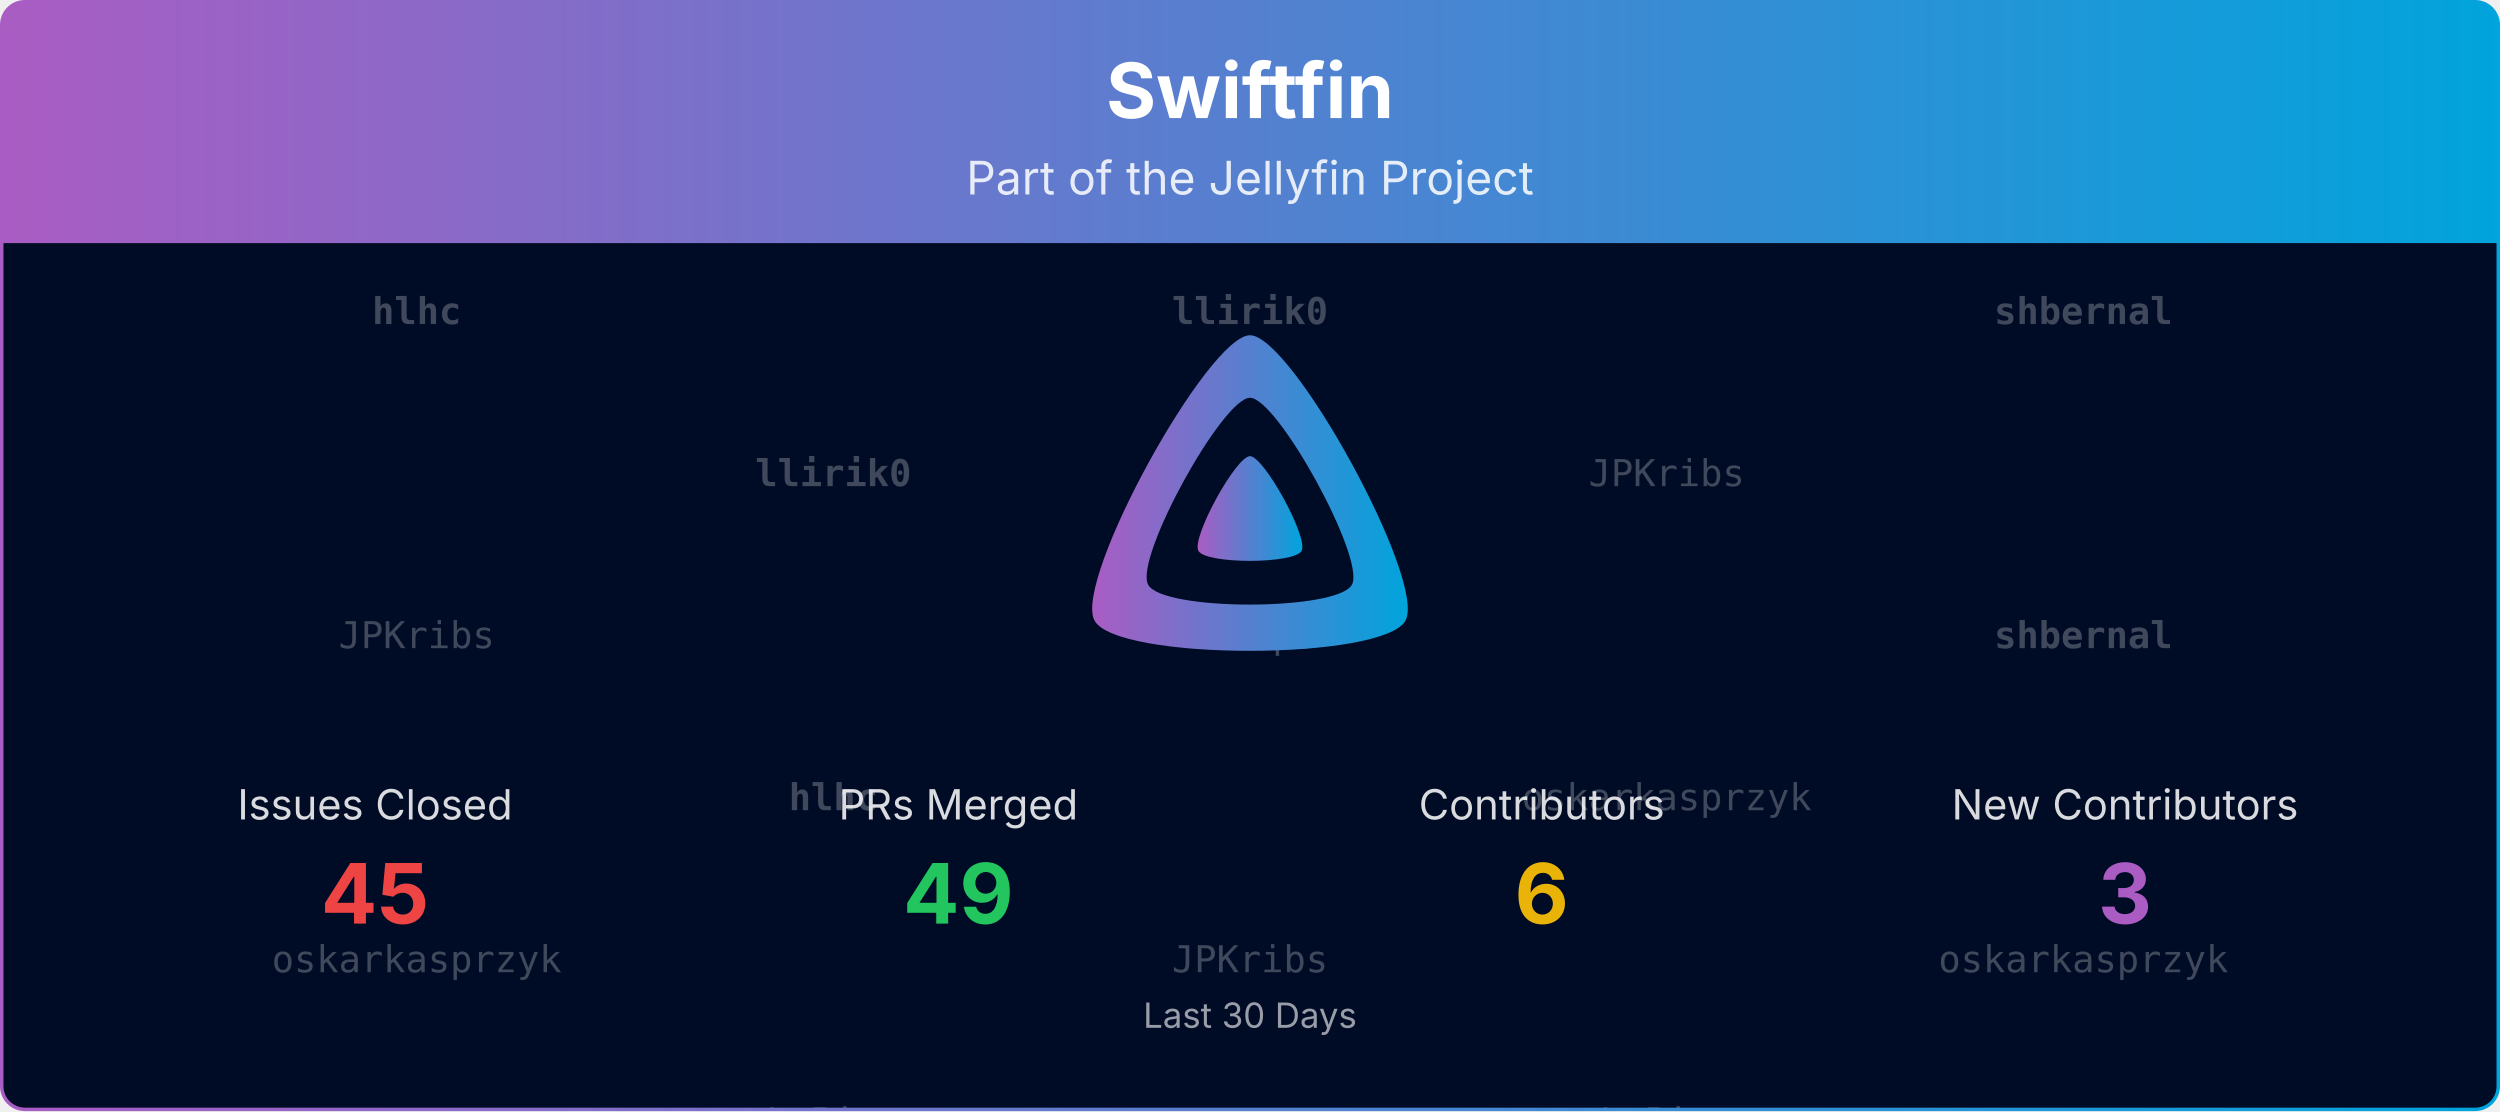
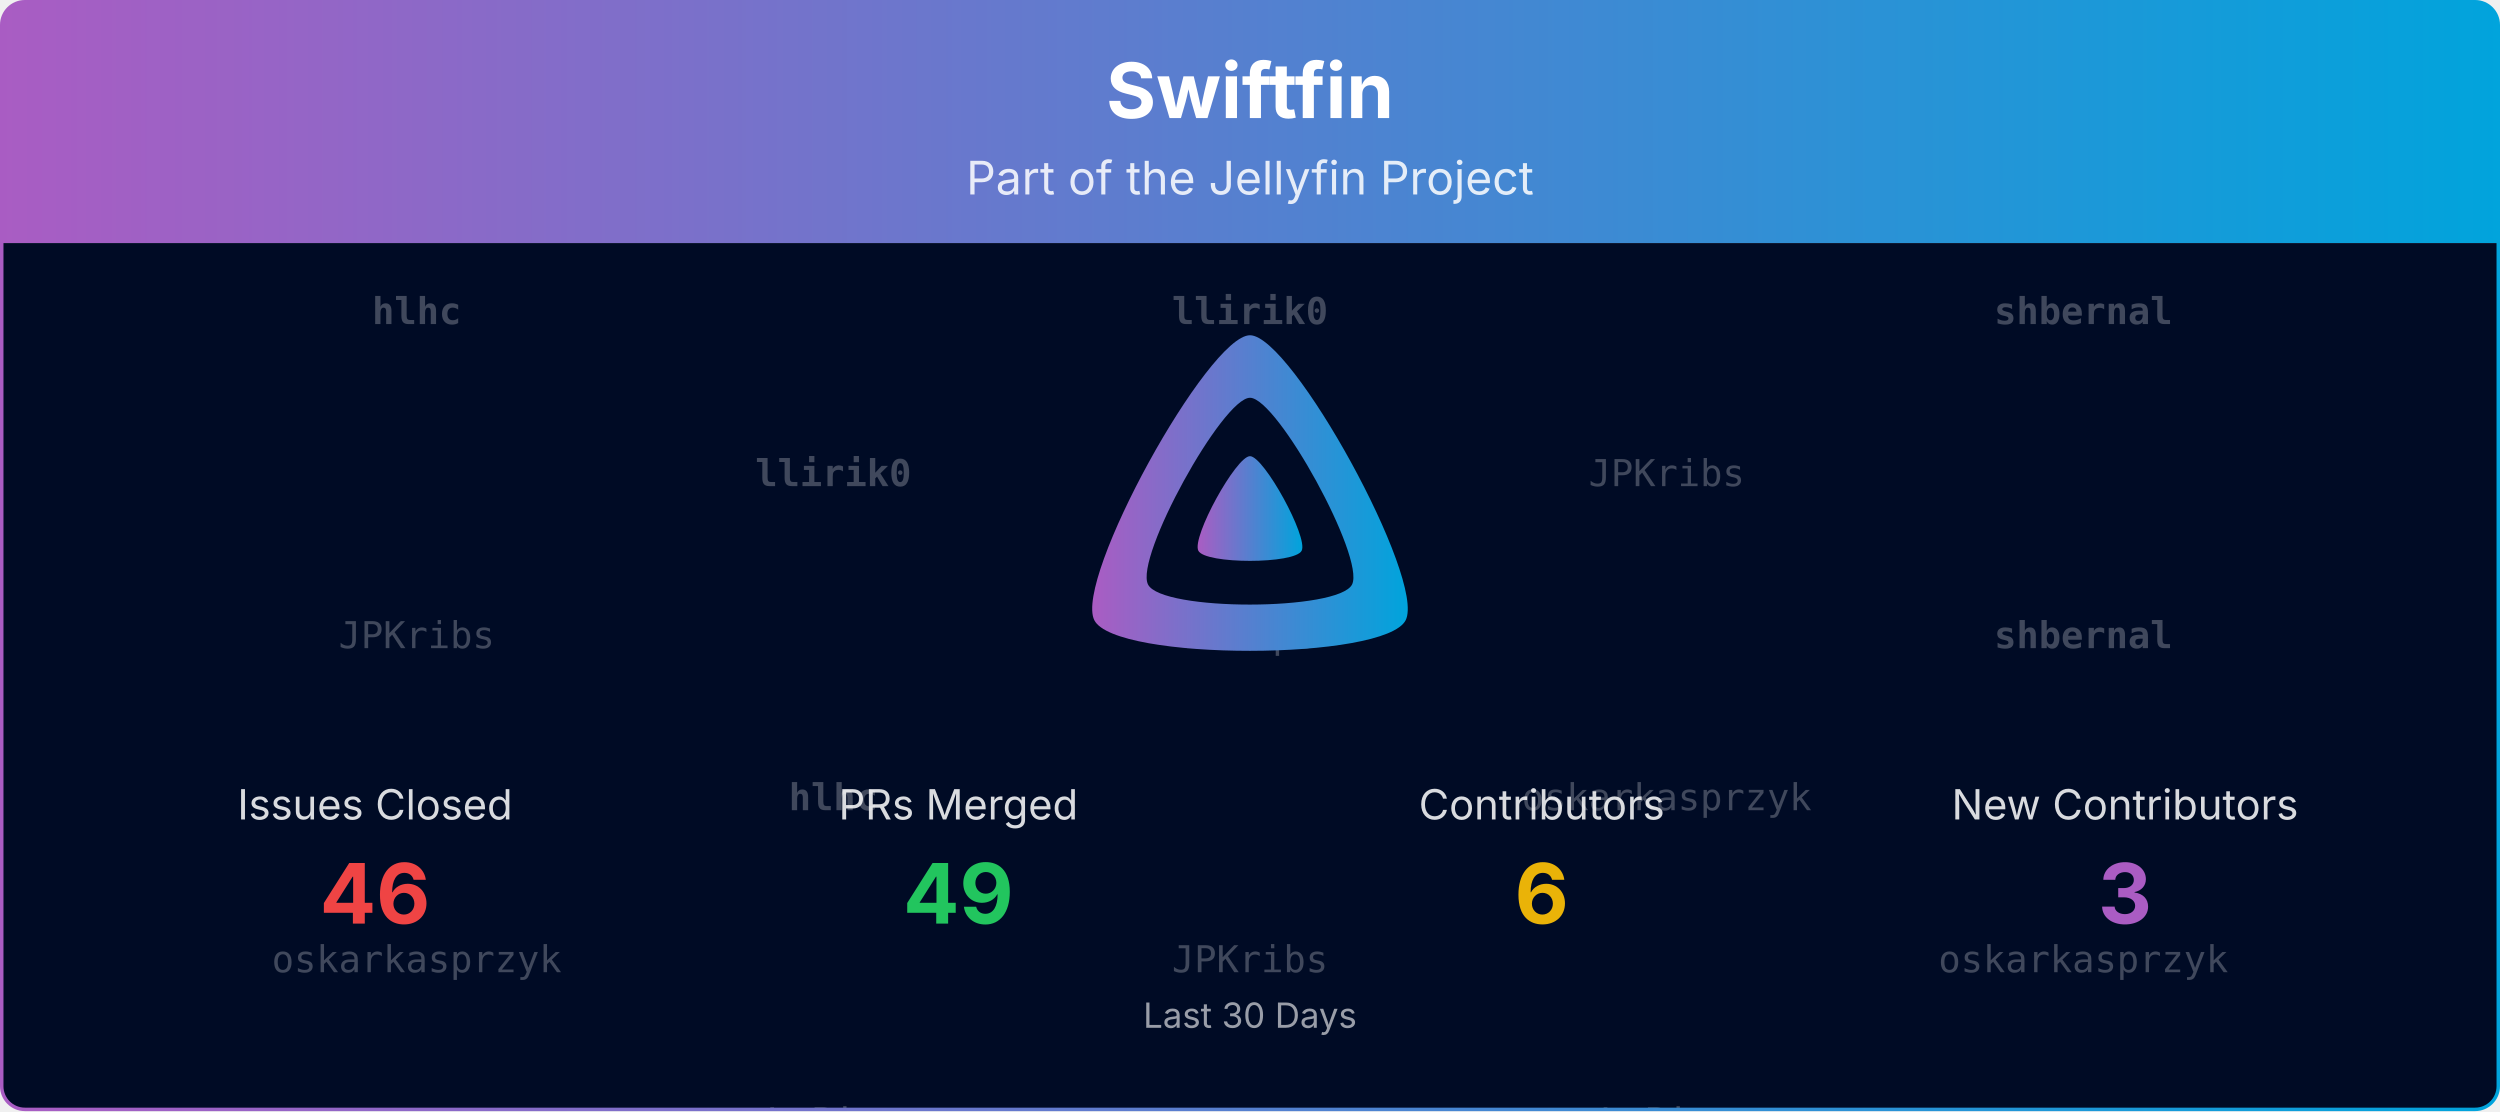
<svg xmlns="http://www.w3.org/2000/svg" viewBox="0 0 1080 480" width="100%" role="img" aria-label="Swiftfin">
  <defs>
    <linearGradient id="banner-swiftfin-grad" x1="0" y1="0" x2="1" y2="0">
      <stop offset="0%" stop-color="#AA5CC3" />
      <stop offset="100%" stop-color="#00A4DC" />
    </linearGradient>
    <clipPath id="banner-swiftfin-grad-clip">
      <rect x="0.75" y="0.75" width="1078.5" height="478.5" rx="10" ry="10" />
    </clipPath>
  </defs>
  <defs>
    <clipPath id="banner-swiftfin-grad-rain-clip">
      <rect x="0.75" y="105" width="1078.5" height="374.25" />
    </clipPath>
  </defs>
  <g clip-path="url(#banner-swiftfin-grad-clip)">
    <path d="M0.75,10.75 A10.0,10.0 0 0 1 10.75,0.75 L1069.25,0.75 A10.0,10.0 0 0 1 1079.25,10.75 L1079.25,105.00 L0.75,105.00 Z" fill="url(#banner-swiftfin-grad)" />
    <text x="540.0" y="51" text-anchor="middle" font-size="33" font-weight="700" font-family="Plus Jakarta Sans, system-ui, -apple-system, Segoe UI, sans-serif" fill="#ffffff">Swiftfin</text>
    <text x="540.0" y="84" text-anchor="middle" font-size="20" font-family="Plus Jakarta Sans, system-ui, -apple-system, Segoe UI, sans-serif" fill="#ffffff" opacity="0.85">Part of the Jellyfin Project</text>
    <rect x="0.75" y="105" width="1078.5" height="374.25" fill="#000b25" />
    <g opacity="0.25" clip-path="url(#banner-swiftfin-grad-rain-clip)" font-family="ui-monospace, SFMono-Regular, Menlo, Consolas, monospace" font-size="16" fill="#ffffff" text-anchor="middle">
      <g transform="translate(180.00,105)">
        <g>
          <animateTransform attributeName="transform" type="translate" values="0,-420;0,0" dur="10.00s" begin="-0.00s" repeatCount="indefinite" />
          <text y="35.0" font-weight="700">hlhc</text>
          <text y="175.0">JPKribs</text>
          <text y="315.0">oskarkasprzyk</text>
          <text y="455.0" font-weight="700">hlhc</text>
          <text y="595.0">JPKribs</text>
          <text y="735.0">oskarkasprzyk</text>
        </g>
      </g>
      <g transform="translate(540.00,105)">
        <g>
          <animateTransform attributeName="transform" type="translate" values="0,-420;0,0" dur="10.00s" begin="-1.91s" repeatCount="indefinite" />
          <text y="35.0" font-weight="700">llirik0</text>
          <text y="175.0">LePips</text>
          <text y="315.0">JPKribs</text>
          <text y="455.0" font-weight="700">llirik0</text>
          <text y="595.0">LePips</text>
          <text y="735.0">JPKribs</text>
        </g>
      </g>
      <g transform="translate(900.00,105)">
        <g>
          <animateTransform attributeName="transform" type="translate" values="0,-420;0,0" dur="10.00s" begin="-3.82s" repeatCount="indefinite" />
          <text y="35.0" font-weight="700">shbernal</text>
          <text y="175.0" font-weight="700">shbernal</text>
          <text y="315.0">oskarkasprzyk</text>
          <text y="455.0" font-weight="700">shbernal</text>
          <text y="595.0" font-weight="700">shbernal</text>
          <text y="735.0">oskarkasprzyk</text>
        </g>
      </g>
      <g transform="translate(360.00,105)">
        <g>
          <animateTransform attributeName="transform" type="translate" values="0,-420;0,0" dur="10.00s" begin="-5.73s" repeatCount="indefinite" />
          <text y="105.0" font-weight="700">llirik0</text>
          <text y="245.0" font-weight="700">hlhc</text>
          <text y="385.0">LePips</text>
          <text y="525.0" font-weight="700">llirik0</text>
          <text y="665.0" font-weight="700">hlhc</text>
          <text y="805.0">LePips</text>
        </g>
      </g>
      <g transform="translate(720.00,105)">
        <g>
          <animateTransform attributeName="transform" type="translate" values="0,-420;0,0" dur="10.00s" begin="-7.64s" repeatCount="indefinite" />
          <text y="105.0">JPKribs</text>
          <text y="245.0">oskarkasprzyk</text>
          <text y="385.0">LePips</text>
          <text y="525.0">JPKribs</text>
          <text y="665.0">oskarkasprzyk</text>
          <text y="805.0">LePips</text>
        </g>
      </g>
    </g>
    <g transform="translate(465.00,138.00) scale(0.29297)">
      <path fill="url(#banner-swiftfin-grad)" fill-rule="evenodd" d="M256,23.3c-61.6,0-259.8,359.4-229.6,420.1s429.3,60,459.2,0S317.6,23.3,256,23.3zM406.5,390.8c-19.6,39.3-281.1,39.8-300.9,0s110.1-275.3,150.4-275.3S426.1,351.4,406.5,390.8z" />
      <path fill="url(#banner-swiftfin-grad)" d="M256,201.6c-20.4,0-86.2,119.3-76.2,139.4s142.5,19.9,152.4,0S276.5,201.6,256,201.6z" />
    </g>
    <text x="162.0" y="354.0" text-anchor="middle" font-size="18" font-family="Plus Jakarta Sans, system-ui, -apple-system, Segoe UI, sans-serif" fill="#ffffff" opacity="0.85">Issues Closed</text>
-     <text x="162.0" y="399.0" text-anchor="middle" font-size="36" font-weight="700" font-family="Plus Jakarta Sans, system-ui, -apple-system, Segoe UI, sans-serif" fill="#ef4444">45</text>
+     <text x="162.0" y="399.0" text-anchor="middle" font-size="36" font-weight="700" font-family="Plus Jakarta Sans, system-ui, -apple-system, Segoe UI, sans-serif" fill="#ef4444">46</text>
    <text x="414.0" y="354.0" text-anchor="middle" font-size="18" font-family="Plus Jakarta Sans, system-ui, -apple-system, Segoe UI, sans-serif" fill="#ffffff" opacity="0.85">PRs Merged</text>
    <text x="414.0" y="399.0" text-anchor="middle" font-size="36" font-weight="700" font-family="Plus Jakarta Sans, system-ui, -apple-system, Segoe UI, sans-serif" fill="#22c55e">49</text>
    <text x="666.0" y="354.0" text-anchor="middle" font-size="18" font-family="Plus Jakarta Sans, system-ui, -apple-system, Segoe UI, sans-serif" fill="#ffffff" opacity="0.85">Contributors</text>
    <text x="666.0" y="399.0" text-anchor="middle" font-size="36" font-weight="700" font-family="Plus Jakarta Sans, system-ui, -apple-system, Segoe UI, sans-serif" fill="#eab308">6</text>
    <text x="918.0" y="354.0" text-anchor="middle" font-size="18" font-family="Plus Jakarta Sans, system-ui, -apple-system, Segoe UI, sans-serif" fill="#ffffff" opacity="0.85">New Contributors</text>
    <text x="918.0" y="399.0" text-anchor="middle" font-size="36" font-weight="700" font-family="Plus Jakarta Sans, system-ui, -apple-system, Segoe UI, sans-serif" fill="#AA5CC3">3</text>
    <text x="540.0" y="444.0" text-anchor="middle" font-size="15" font-family="Plus Jakarta Sans, system-ui, -apple-system, Segoe UI, sans-serif" fill="#ffffff" opacity="0.6">Last 30 Days</text>
  </g>
  <rect x="0.75" y="0.75" width="1078.5" height="478.5" rx="10" ry="10" fill="none" stroke="url(#banner-swiftfin-grad)" stroke-width="1.5" />
</svg>
